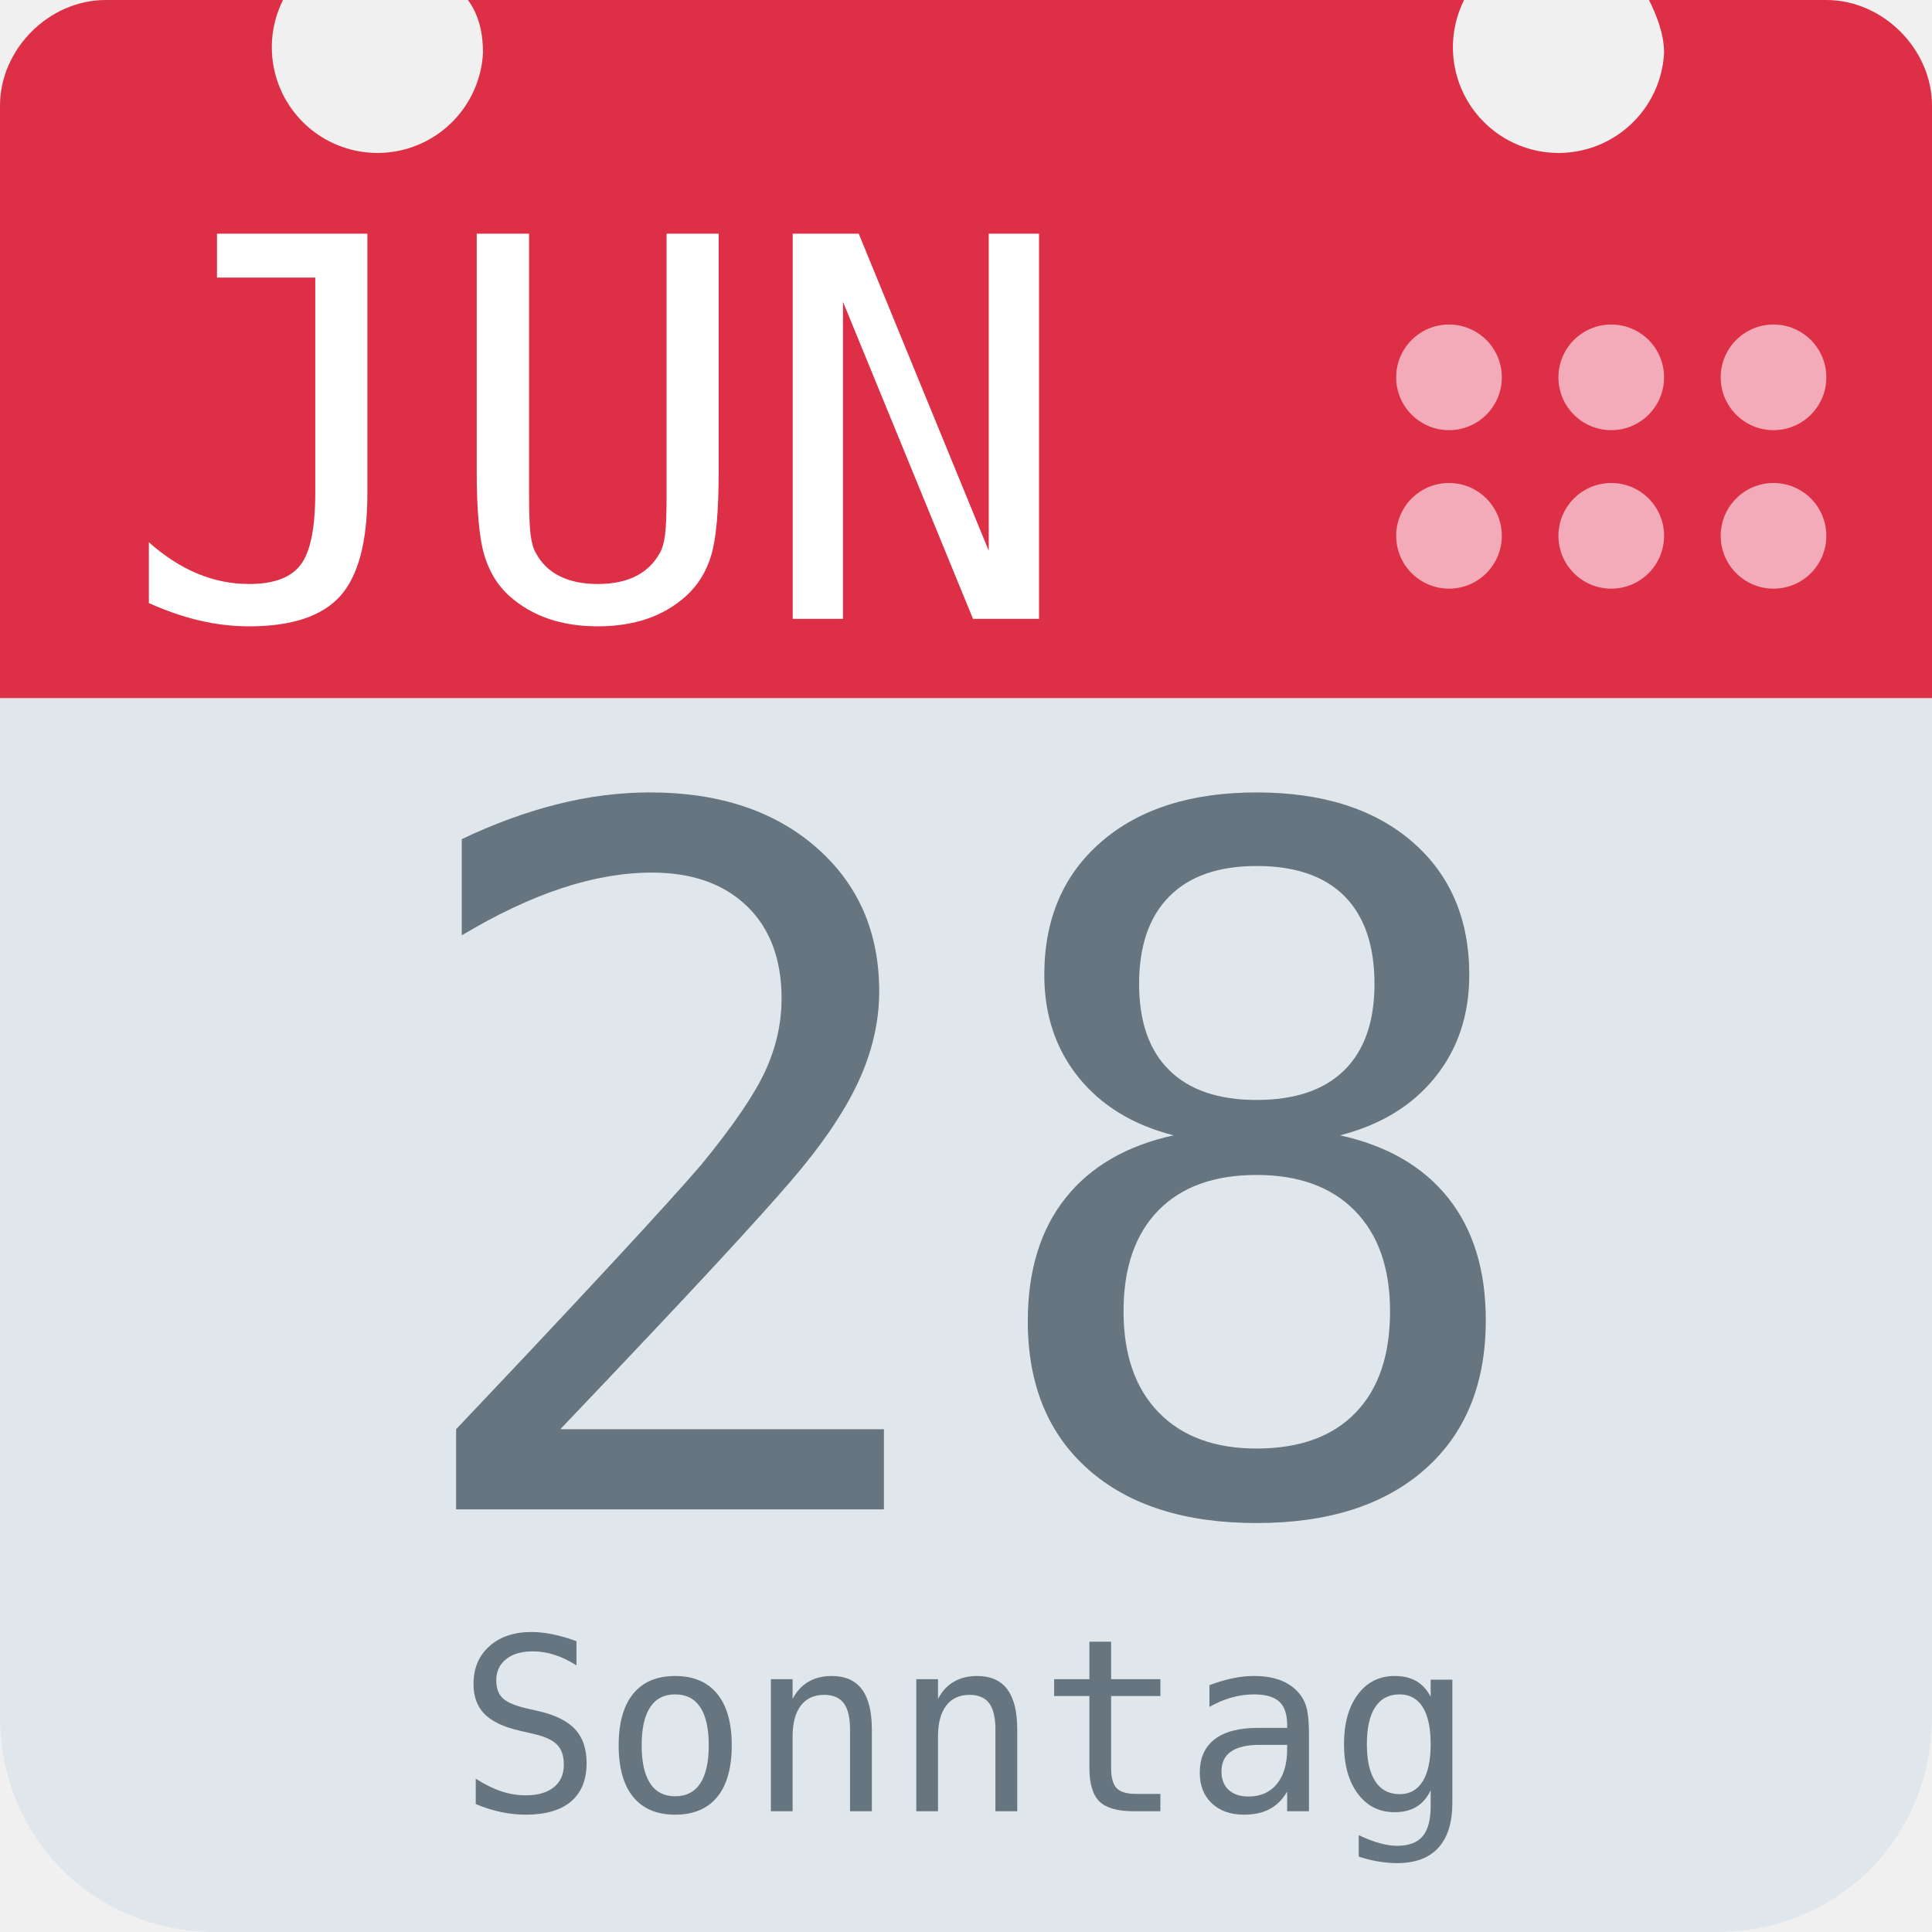
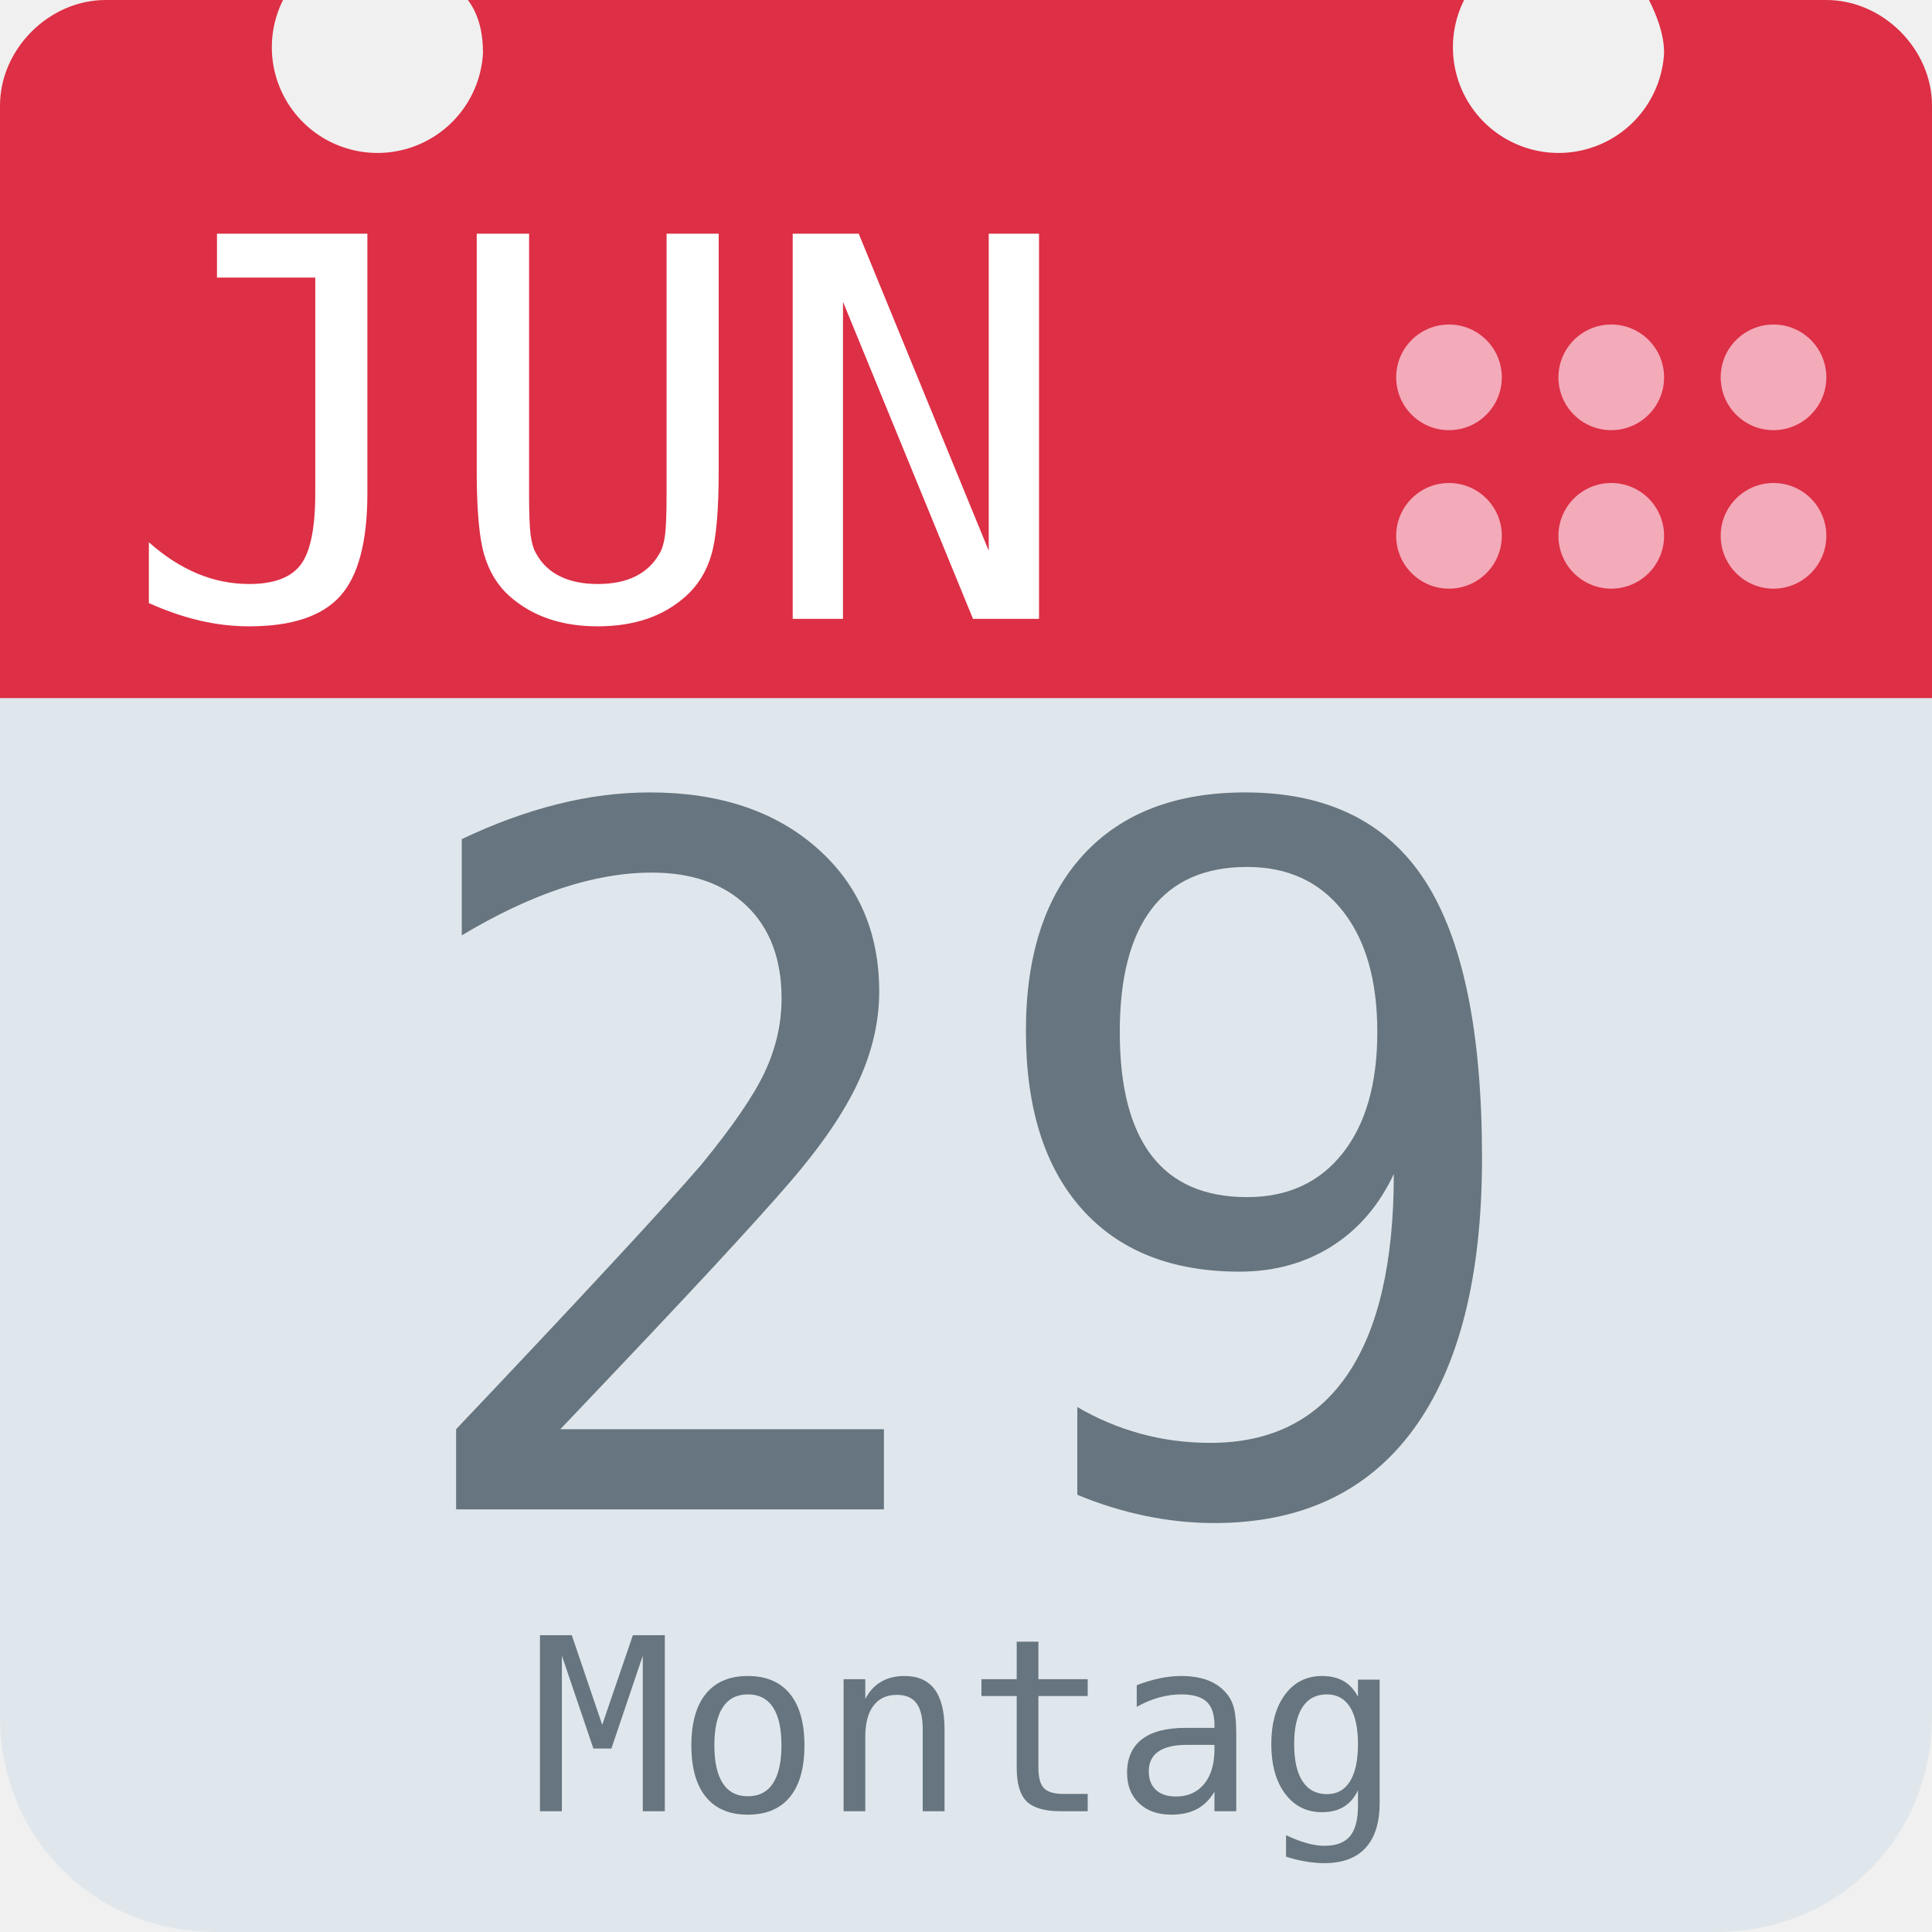
<svg xmlns="http://www.w3.org/2000/svg" aria-label="Calendar" role="img" viewBox="0 0 512 512">
  <path d="M512 455c0 32-25 57-57 57H57c-32 0-57-25-57-57V128c0-31 25-57 57-57h398c32 0 57 26 57 57z" fill="#e0e7ec" />
  <path d="M484 0h-47c2 4 4 9 4 14a28 28 0 1 1-53-14H124c3 4 4 9 4 14A28 28 0 1 1 75 0H28C13 0 0 13 0 28v157h512V28c0-15-13-28-28-28z" fill="#dd2f45" />
  <g fill="#f3aab9">
    <circle cx="470" cy="142" r="14" />
    <circle cx="470" cy="100" r="14" />
    <circle cx="427" cy="142" r="14" />
    <circle cx="427" cy="100" r="14" />
    <circle cx="384" cy="142" r="14" />
    <circle cx="384" cy="100" r="14" />
  </g>
  <text id="month" x="32" y="164" fill="#fff" font-family="monospace" font-size="140px" style="text-anchor: left">JUN</text>
-   <text id="day" x="256" y="400" fill="#66757f" font-family="monospace" font-size="256px" style="text-anchor: middle">28</text>
-   <text id="weekday" x="256" y="480" fill="#66757f" font-family="monospace" font-size="64px" style="text-anchor: middle">Sonntag</text>
+   <text id="day" x="256" y="400" fill="#66757f" font-family="monospace" font-size="256px" style="text-anchor: middle">29</text>
+   <text id="weekday" x="256" y="480" fill="#66757f" font-family="monospace" font-size="64px" style="text-anchor: middle">Montag</text>
</svg>
